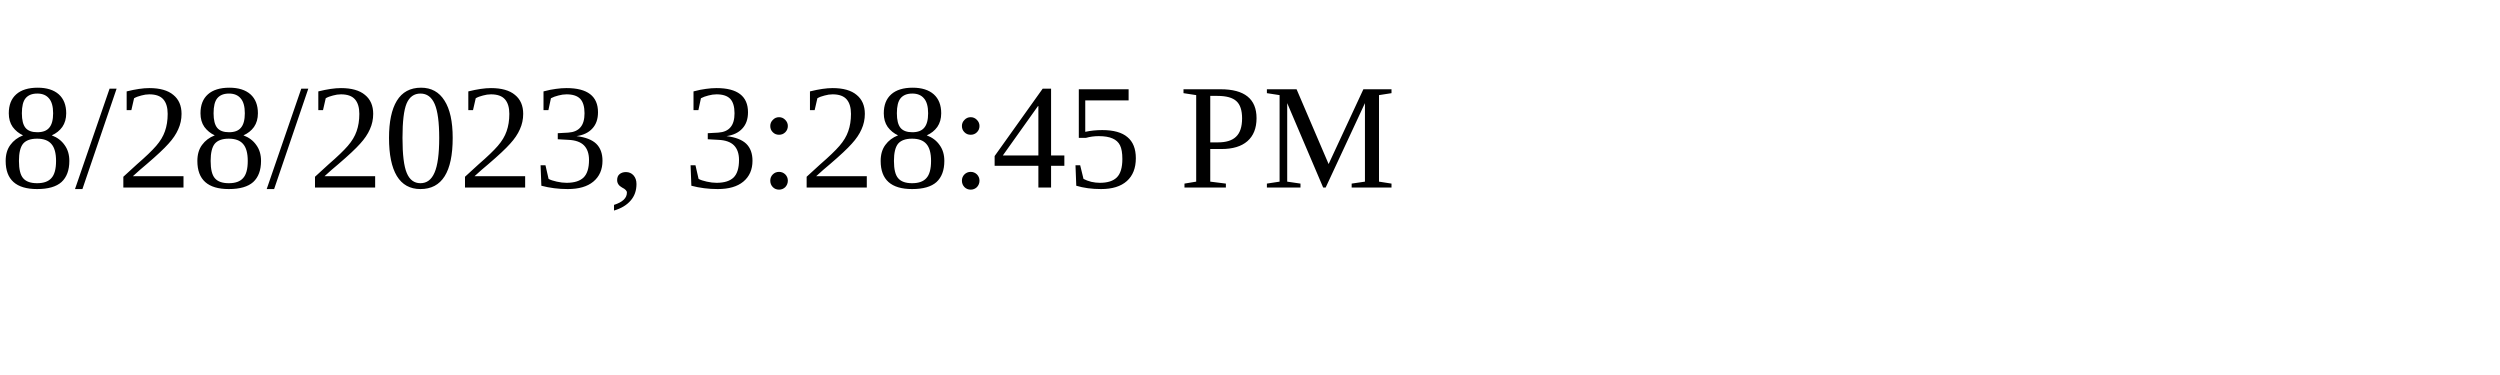
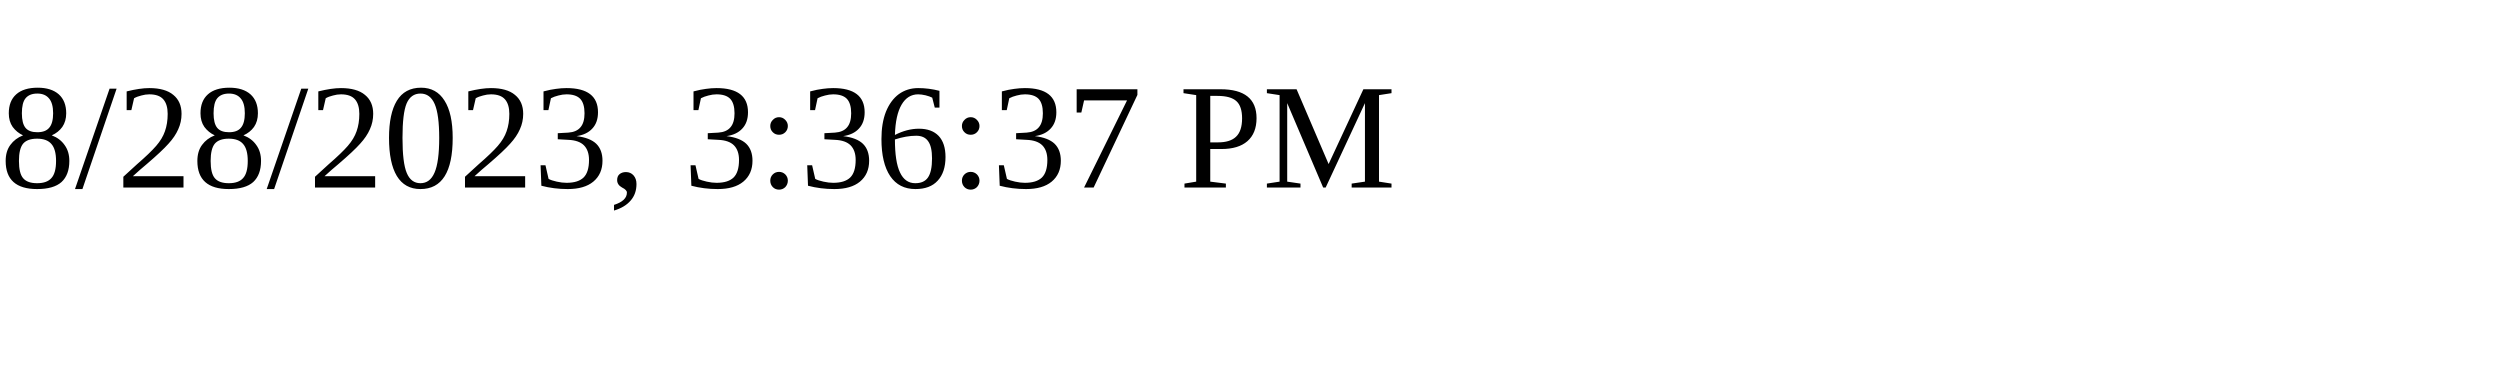
<svg xmlns="http://www.w3.org/2000/svg" height="30" width="200">
-   <text x="0" y="15">8/28/2023, 3:28:45 PM</text>
+   <text x="0" y="15">8/28/2023, 3:36:37 PM</text>
</svg>
